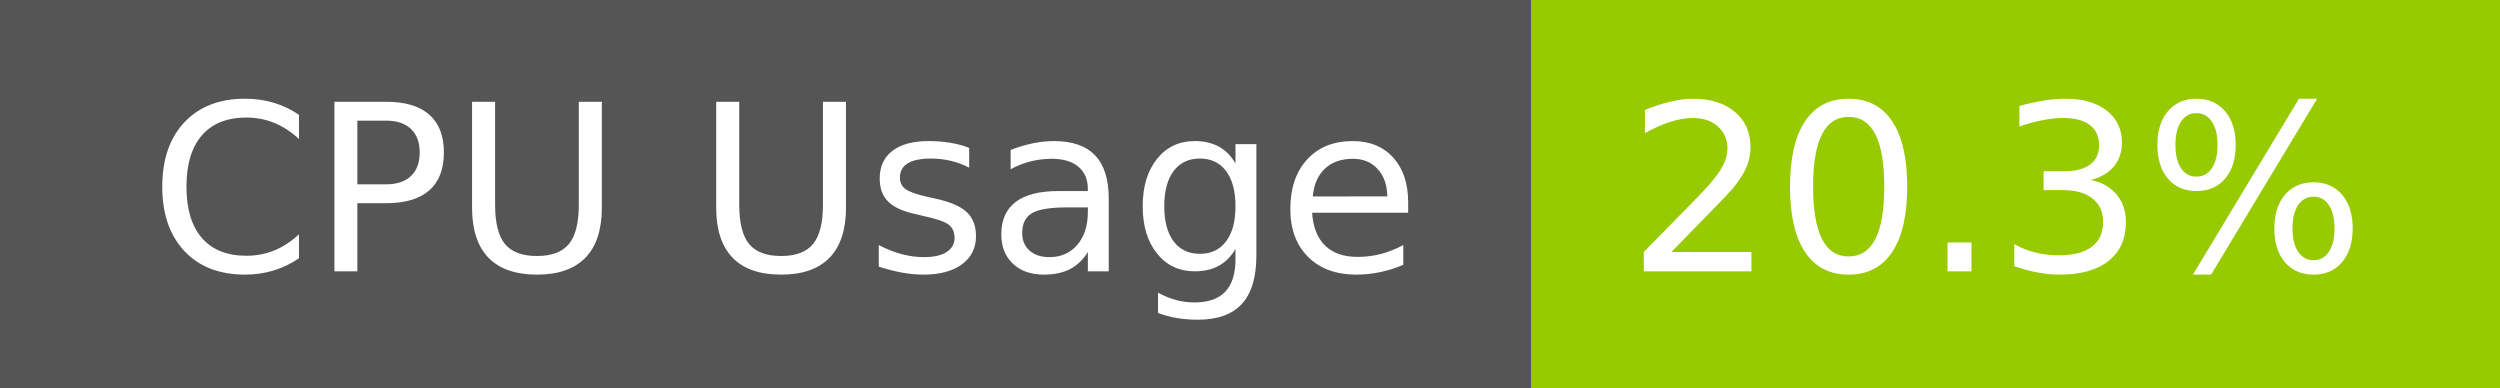
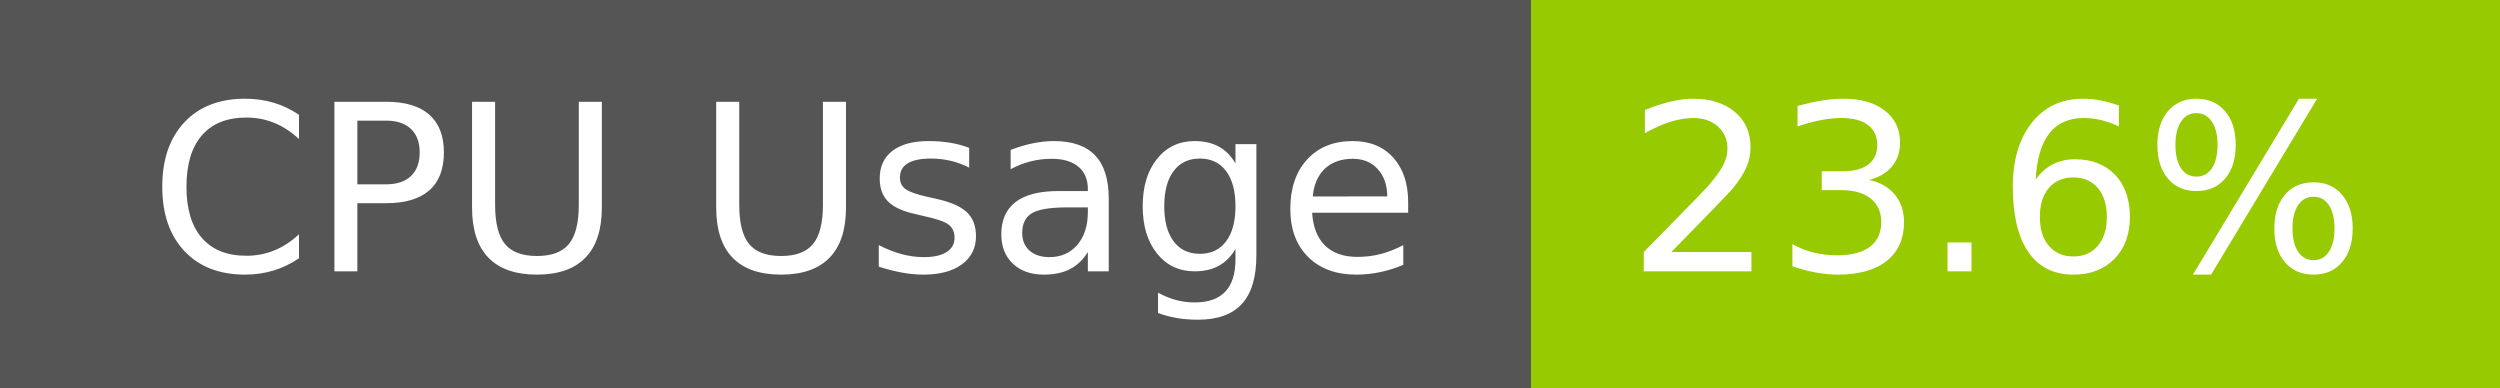
- <svg xmlns="http://www.w3.org/2000/svg" width="129" height="20" role="img" aria-label="CPU Usage: 20.3%">
+ <svg xmlns="http://www.w3.org/2000/svg" width="129" height="20" role="img" aria-label="CPU Usage: 23.6%">
  <g shape-rendering="crispEdges">
    <rect width="79" height="20" fill="#555" />
    <rect x="79" width="50" height="20" fill="#97ca00" />
  </g>
  <g fill="#fff" text-anchor="middle" font-family="Verdana,Geneva,DejaVu Sans,sans-serif" text-rendering="geometricPrecision" font-size="120">
    <text x="405" y="140" transform="scale(.1)" fill="#fff" textLength="665">CPU Usage</text>
-     <text x="1030" y="140" transform="scale(.1)" fill="#fff" textLength="390">20.3%</text>
+     <text x="1030" y="140" transform="scale(.1)" fill="#fff" textLength="390">23.6%</text>
  </g>
</svg>
